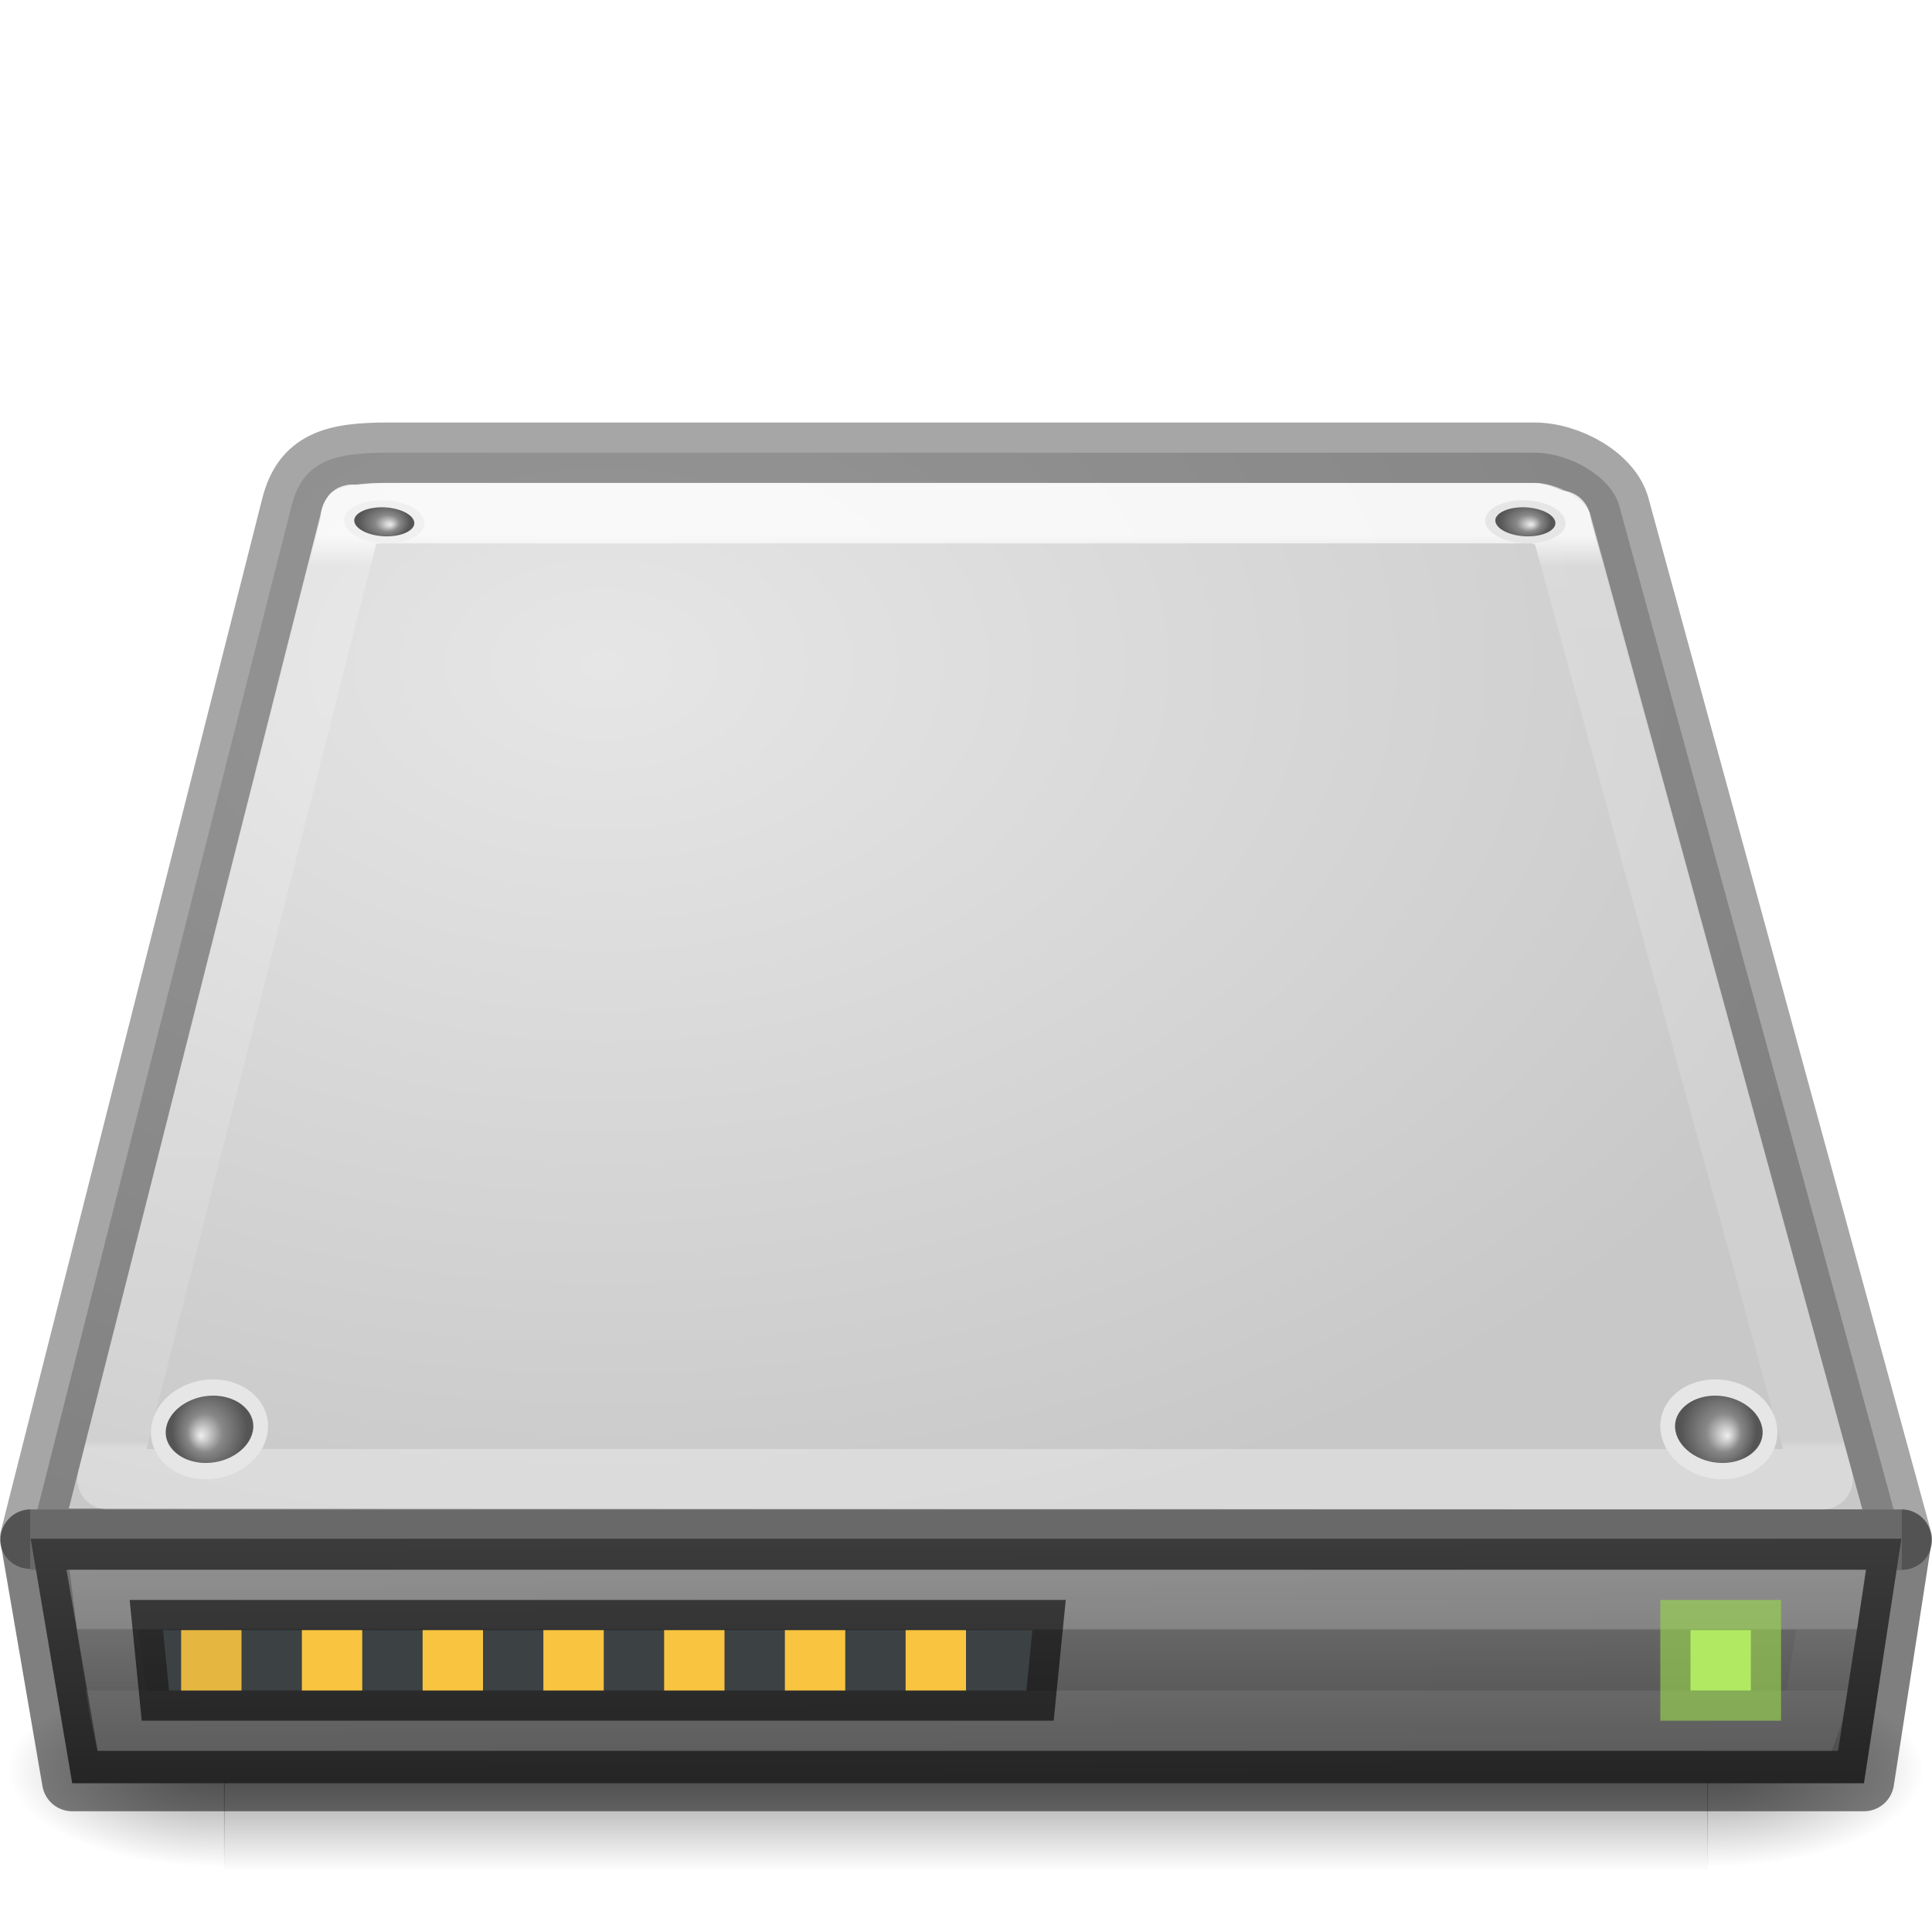
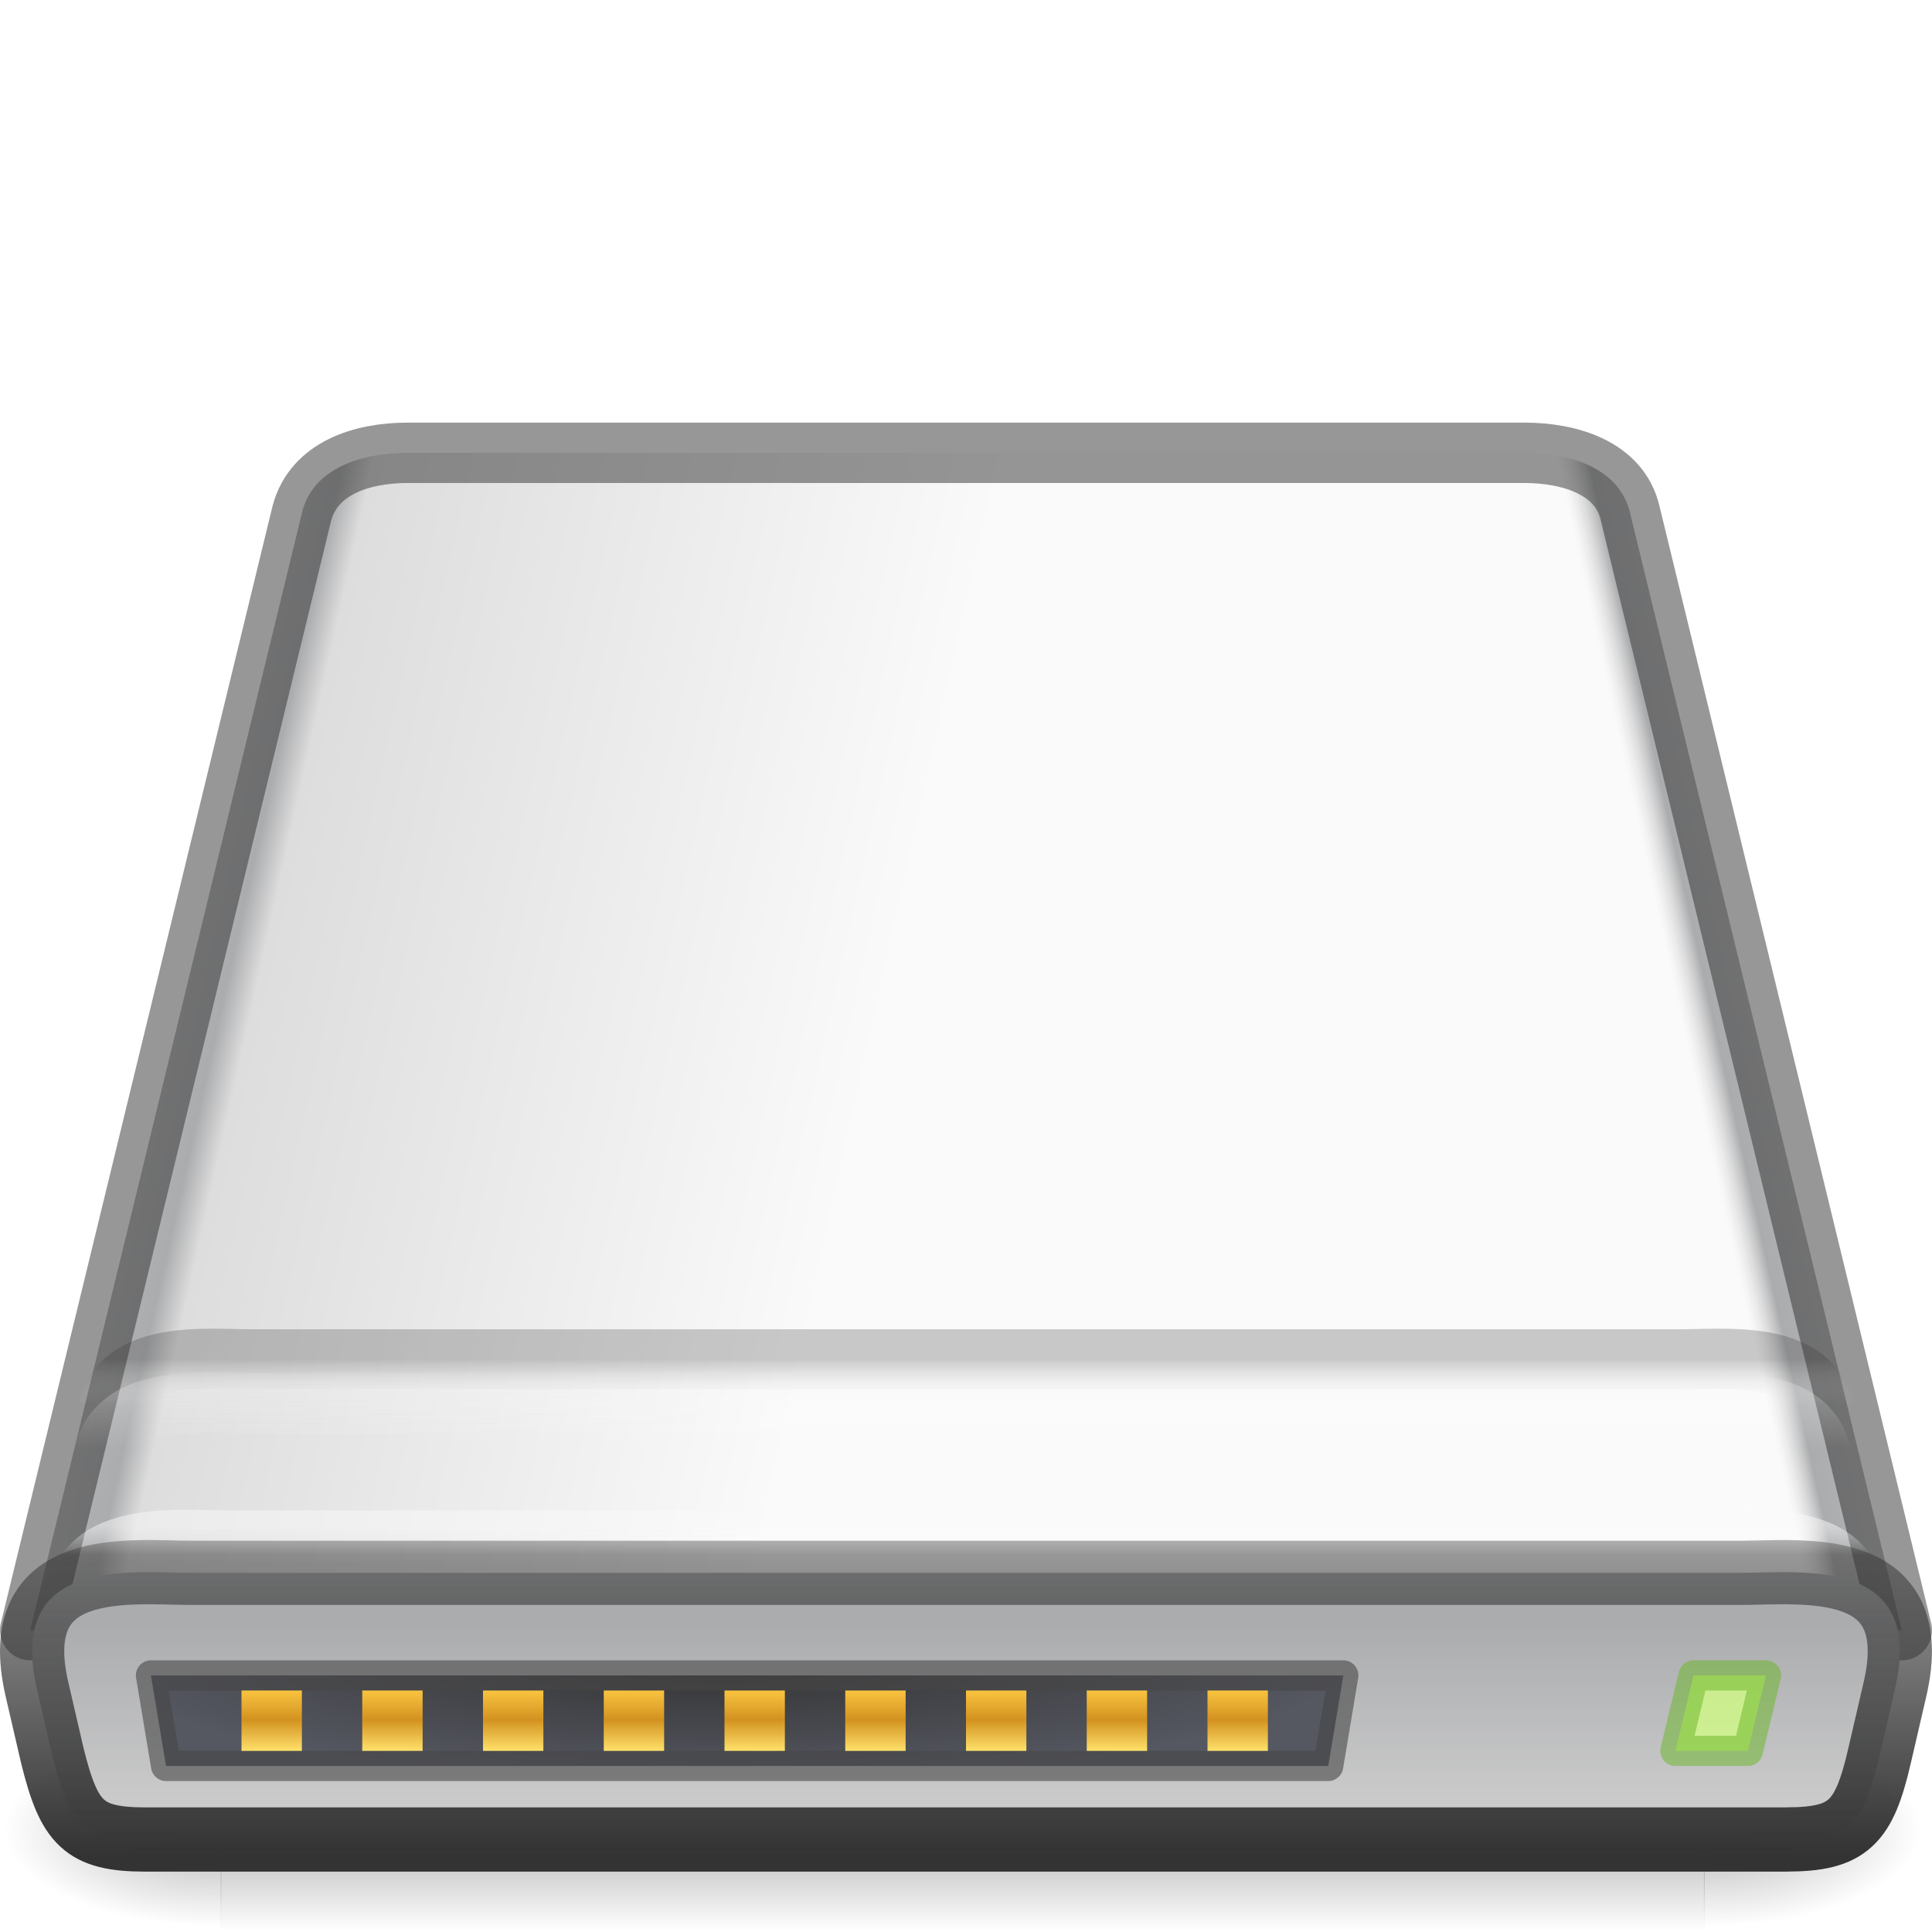
<svg xmlns="http://www.w3.org/2000/svg" xmlns:xlink="http://www.w3.org/1999/xlink" version="1.0" width="32" height="32" id="svg3786">
  <defs id="defs3788">
    <linearGradient id="linearGradient5060">
      <stop id="stop5062" style="stop-color:#000000;stop-opacity:1" offset="0" />
      <stop id="stop5064" style="stop-color:#000000;stop-opacity:0" offset="1" />
    </linearGradient>
    <linearGradient id="linearGradient5048">
      <stop id="stop5050" style="stop-color:#000000;stop-opacity:0" offset="0" />
      <stop id="stop5056" style="stop-color:#000000;stop-opacity:1" offset="0.5" />
      <stop id="stop5052" style="stop-color:#000000;stop-opacity:0" offset="1" />
    </linearGradient>
    <linearGradient x1="29.938" y1="41" x2="30" y2="50" id="linearGradient2465" xlink:href="#linearGradient2215-9" gradientUnits="userSpaceOnUse" gradientTransform="matrix(0.6886478,0,0,0.5067185,-3.970884,4.455257)" />
    <linearGradient x1="302.857" y1="366.648" x2="302.857" y2="609.505" id="linearGradient2471" xlink:href="#linearGradient5048" gradientUnits="userSpaceOnUse" gradientTransform="matrix(0.07635654,0,0,0.02184879,1.402572,30.13856)" />
    <radialGradient cx="605.714" cy="486.648" r="117.143" fx="605.714" fy="486.648" id="radialGradient2473" xlink:href="#linearGradient5060" gradientUnits="userSpaceOnUse" gradientTransform="matrix(0.04484747,0,0,0.02184879,20.38888,30.13856)" />
    <radialGradient cx="605.714" cy="486.648" r="117.143" fx="605.714" fy="486.648" id="radialGradient2475" xlink:href="#linearGradient5060" gradientUnits="userSpaceOnUse" gradientTransform="matrix(-0.04484747,0,0,0.02184879,37.61113,30.13856)" />
    <linearGradient id="linearGradient2215-9">
      <stop id="stop2223-6" style="stop-color:#7a7a7a;stop-opacity:1" offset="0" />
      <stop id="stop2219-1" style="stop-color:#474747;stop-opacity:1" offset="1" />
    </linearGradient>
    <linearGradient id="linearGradient7056-0">
      <stop id="stop7064-4" style="stop-color:#e6e6e6;stop-opacity:1" offset="0" />
      <stop id="stop7060-2" style="stop-color:#c8c8c8;stop-opacity:1" offset="1" />
    </linearGradient>
    <radialGradient cx="10" cy="7.237" r="16" fx="10" fy="7.237" id="radialGradient5024" xlink:href="#linearGradient7056-0" gradientUnits="userSpaceOnUse" gradientTransform="matrix(1.404513,0,0,0.9375,-4.045128,4.215466)" />
    <linearGradient id="linearGradient4472">
      <stop id="stop4474" style="stop-color:#ffffff;stop-opacity:1" offset="0" />
      <stop id="stop4476" style="stop-color:#ffffff;stop-opacity:0.235" offset="0.021" />
      <stop id="stop4478" style="stop-color:#ffffff;stop-opacity:0.157" offset="0.992" />
      <stop id="stop4480" style="stop-color:#ffffff;stop-opacity:0.392" offset="1" />
    </linearGradient>
    <linearGradient x1="24" y1="51.346" x2="24" y2="53.354" id="linearGradient3171" xlink:href="#linearGradient4472" gradientUnits="userSpaceOnUse" gradientTransform="matrix(0.588107,0,0,0.5139495,8.831941,0.5827953)" />
    <linearGradient x1="24" y1="6.539" x2="24" y2="42.102" id="linearGradient3168-6" xlink:href="#linearGradient4075-8" gradientUnits="userSpaceOnUse" gradientTransform="matrix(0.2623289,0,0,0.4247429,5.066906,6.097143)" />
    <linearGradient id="linearGradient4075-8">
      <stop id="stop4077-4" style="stop-color:#ffffff;stop-opacity:1" offset="0" />
      <stop id="stop4079-5" style="stop-color:#ffffff;stop-opacity:0.235" offset="0.034" />
      <stop id="stop4081-2" style="stop-color:#ffffff;stop-opacity:0.157" offset="0.992" />
      <stop id="stop4083-4" style="stop-color:#ffffff;stop-opacity:0.392" offset="1" />
    </linearGradient>
    <radialGradient cx="113.065" cy="97.588" r="2.563" fx="113.667" fy="98" id="radialGradient3789" xlink:href="#radialGradient3437" gradientUnits="userSpaceOnUse" gradientTransform="matrix(2.495652,0,0,2.495652,-223.9757,-53.22609)" />
    <radialGradient cx="113.065" cy="97.588" r="2.563" fx="113.667" fy="98" id="radialGradient3437" gradientUnits="userSpaceOnUse">
      <stop id="stop3439" style="stop-color:#eeeeee;stop-opacity:1" offset="0" />
      <stop id="stop3441" style="stop-color:#cecece;stop-opacity:1" offset="0.16" />
      <stop id="stop3443" style="stop-color:#888888;stop-opacity:1" offset="0.468" />
      <stop id="stop3445" style="stop-color:#555555;stop-opacity:1" offset="1" />
    </radialGradient>
    <radialGradient cx="113.065" cy="97.588" r="2.563" fx="113.667" fy="98" id="radialGradient3793" xlink:href="#radialGradient3437" gradientUnits="userSpaceOnUse" gradientTransform="matrix(2.495652,0,0,2.495652,-223.9757,-53.22609)" />
    <radialGradient cx="141.747" cy="206.426" r="78.728" fx="141.747" fy="206.426" id="radialGradient3831" xlink:href="#linearGradient4035" gradientUnits="userSpaceOnUse" gradientTransform="matrix(0.24574,-0.00308859,0.00181873,0.1777114,-19.6661,-13.13993)" />
    <linearGradient id="linearGradient4035">
      <stop id="stop4037" style="stop-color:#f5f5f5;stop-opacity:1" offset="0" />
      <stop id="stop4039" style="stop-color:#e7e7e7;stop-opacity:1" offset="0.47" />
      <stop id="stop4041" style="stop-color:#8c8c8c;stop-opacity:1" offset="0.693" />
      <stop id="stop4043" style="stop-color:#dddddd;stop-opacity:1" offset="0.835" />
      <stop id="stop4045" style="stop-color:#a8a8a8;stop-opacity:1" offset="1" />
    </linearGradient>
    <radialGradient cx="142.622" cy="191.854" r="78.728" fx="142.622" fy="191.854" id="radialGradient3820" xlink:href="#linearGradient4035" gradientUnits="userSpaceOnUse" gradientTransform="matrix(0.1233016,0,0,-0.08625852,-2.074113,31.24775)" />
    <radialGradient cx="127.317" cy="143.828" r="78.728" fx="127.317" fy="143.828" id="radialGradient3827" xlink:href="#linearGradient5026" gradientUnits="userSpaceOnUse" gradientTransform="matrix(0.1209225,-0.01546848,0.00546562,0.04607914,-4.416974,6.971992)" />
    <linearGradient id="linearGradient5026">
      <stop id="stop5028" style="stop-color:#f5f5f5;stop-opacity:1" offset="0" />
      <stop id="stop5030" style="stop-color:#e7e7e7;stop-opacity:1" offset="0.278" />
      <stop id="stop5032" style="stop-color:#8c8c8c;stop-opacity:1" offset="0.524" />
      <stop id="stop5034" style="stop-color:#dddddd;stop-opacity:1" offset="1" />
      <stop id="stop5036" style="stop-color:#a8a8a8;stop-opacity:1" offset="1" />
    </linearGradient>
    <radialGradient cx="113.065" cy="97.588" r="2.563" fx="113.667" fy="98" id="radialGradient3797" xlink:href="#radialGradient3437" gradientUnits="userSpaceOnUse" gradientTransform="matrix(2.495652,0,0,2.495652,-223.9757,-53.22609)" />
    <radialGradient cx="113.065" cy="97.588" r="2.563" fx="113.667" fy="98" id="radialGradient3801" xlink:href="#radialGradient3437" gradientUnits="userSpaceOnUse" gradientTransform="matrix(2.495652,0,0,2.495652,-223.9757,-53.22609)" />
    <linearGradient x1="7.062" y1="35.281" x2="24.688" y2="35.281" id="linearGradient4238" xlink:href="#linearGradient6309" gradientUnits="userSpaceOnUse" gradientTransform="matrix(0.7930465,0,0,0.5393258,-0.5783367,8.471909)" />
    <linearGradient id="linearGradient6309">
      <stop id="stop6311" style="stop-color:#000000;stop-opacity:1" offset="0" />
      <stop id="stop6313" style="stop-color:#bbbbbb;stop-opacity:0" offset="1" />
    </linearGradient>
    <linearGradient x1="12.277" y1="37.206" x2="12.222" y2="33.759" id="linearGradient4235" xlink:href="#linearGradient4236-0" gradientUnits="userSpaceOnUse" gradientTransform="matrix(0.7930465,0,0,0.5393258,-1.209199,9.186958)" />
    <linearGradient id="linearGradient4236-0">
      <stop id="stop4238-4" style="stop-color:#eeeeee;stop-opacity:1" offset="0" />
      <stop id="stop4240-3" style="stop-color:#eeeeee;stop-opacity:0" offset="1" />
    </linearGradient>
+     <linearGradient x1="302.857" y1="366.648" x2="302.857" y2="609.505" id="linearGradient2566" xlink:href="#linearGradient5048" gradientUnits="userSpaceOnUse" gradientTransform="matrix(0.05090435,0,0,0.0137255,-2.453667,23.62002)" />
+     <radialGradient cx="605.714" cy="486.648" r="117.143" fx="605.714" fy="486.648" id="radialGradient2563" xlink:href="#linearGradient5060" gradientUnits="userSpaceOnUse" gradientTransform="matrix(0.02989831,0,0,0.0137255,10.20387,23.62002)" />
+     <radialGradient cx="605.714" cy="486.648" r="117.143" fx="605.714" fy="486.648" id="radialGradient2560" xlink:href="#linearGradient5060" gradientUnits="userSpaceOnUse" gradientTransform="matrix(-0.02989831,0,0,0.0137255,21.68537,23.62002)" />
+     <linearGradient xlink:href="#linearGradient1106" id="linearGradient1094" x1="-8" y1="28" x2="28" y2="36" gradientUnits="userSpaceOnUse" gradientTransform="matrix(0.5,0,0,0.5,-0.055382,1.985774)" />
+     <linearGradient id="linearGradient1106">
+       <stop id="stop1096" style="stop-color:#f5f5f5;stop-opacity:1" offset="0" />
+       <stop id="stop1098" style="stop-color:#abacae;stop-opacity:1" offset="0.417" />
+       <stop id="stop1102" style="stop-color:#dddddd;stop-opacity:1" offset="0.444" />
+       <stop id="stop1104" style="stop-color:#fafafa;stop-opacity:1" offset="1" />
+     </linearGradient>
+     <linearGradient xlink:href="#linearGradient1151" id="linearGradient1140" gradientUnits="userSpaceOnUse" x1="-8" y1="28" x2="8" y2="31.556" gradientTransform="matrix(-0.5,0,0,0.5,32,1.75)" />
+     <linearGradient id="linearGradient1151">
+       <stop id="stop1143" style="stop-color:#f5f5f5;stop-opacity:1" offset="0" />
+       <stop id="stop1145" style="stop-color:#abacae;stop-opacity:1" offset="0.938" />
+       <stop id="stop1147" style="stop-color:#dddddd;stop-opacity:0" offset="1" />
+     </linearGradient>
+     <linearGradient x1="29.737" y1="43.024" x2="29.737" y2="49.956" id="linearGradient2557" xlink:href="#linearGradient2215" gradientUnits="userSpaceOnUse" gradientTransform="matrix(0.6961784,0,0,0.5575676,-4.189439,2.890004)" />
+     <linearGradient id="linearGradient2215">
+       <stop id="stop2223" style="stop-color:#abacae;stop-opacity:1" offset="0" />
+       <stop id="stop2219" style="stop-color:#d4d4d4;stop-opacity:1" offset="1" />
+     </linearGradient>
+     <linearGradient xlink:href="#linearGradient959" id="linearGradient961" x1="32" y1="57" x2="32" y2="48" gradientUnits="userSpaceOnUse" gradientTransform="matrix(0.5128919,0,0,0.5521285,-0.4128071,-0.7274177)" />
+     <linearGradient id="linearGradient959">
+       <stop style="stop-color:#333333;stop-opacity:1;" offset="0" id="stop955" />
+       <stop style="stop-color:#333333;stop-opacity:0.502" offset="1" id="stop957" />
+     </linearGradient>
+     <radialGradient cx="24" cy="42" r="21" fx="24" fy="42" id="radialGradient2516" xlink:href="#linearGradient6310-8" gradientUnits="userSpaceOnUse" gradientTransform="matrix(0.6904762,0,1.9203954e-8,0.243432,-0.6268094,18.0576)" />
+     <linearGradient id="linearGradient6310-8">
+       <stop id="stop6312-6" style="stop-color:#ffffff;stop-opacity:1" offset="0" />
+       <stop id="stop6314-6" style="stop-color:#ffffff;stop-opacity:0" offset="1" />
+     </linearGradient>
+     <radialGradient xlink:href="#linearGradient1045" id="radialGradient925" cx="25.96" cy="75.091" fx="25.96" fy="75.091" r="18.5" gradientTransform="matrix(0.5661922,-9.04622e-8,-1.3505646e-8,-0.1081081,-2.753927,35.6037)" gradientUnits="userSpaceOnUse" />
+     <linearGradient id="linearGradient1045">
+       <stop offset="0" style="stop-color:#333333;stop-opacity:1" id="stop1041" />
+       <stop offset="1" style="stop-color:#555761;stop-opacity:1" id="stop1043" />
+     </linearGradient>
+     <linearGradient xlink:href="#linearGradient1131" id="linearGradient1011" x1="7" y1="53" x2="7" y2="52" gradientUnits="userSpaceOnUse" gradientTransform="matrix(0.5,0,0,1,1,-24)" />
+     <linearGradient id="linearGradient1131">
+       <stop style="stop-color:#ffe16b;stop-opacity:1" offset="0" id="stop1127" />
+       <stop id="stop1133" offset="0.513" style="stop-color:#d39220;stop-opacity:1;" />
+       <stop style="stop-color:#f9c440;stop-opacity:1" offset="1" id="stop1129" />
+     </linearGradient>
+     <linearGradient xlink:href="#linearGradient1018" id="linearGradient1010" gradientUnits="userSpaceOnUse" x1="32" y1="48" x2="32" y2="48.974" gradientTransform="matrix(0.4891223,0,0,0.4980764,0.3480733,1.359226)" />
+     <linearGradient id="linearGradient1018">
+       <stop id="stop1013" style="stop-color:#fafafa;stop-opacity:1" offset="0" />
+       <stop id="stop1015" style="stop-color:#ffffff;stop-opacity:0" offset="1" />
+     </linearGradient>
+     <linearGradient xlink:href="#linearGradient1018" id="linearGradient1047" gradientUnits="userSpaceOnUse" gradientTransform="matrix(0.4727431,0,0,0.5000872,0.8168397,-1.012042)" x1="32" y1="48" x2="32" y2="49.987" />
+     <linearGradient xlink:href="#linearGradient1084" id="linearGradient1077" gradientUnits="userSpaceOnUse" gradientTransform="matrix(0.472551,0,0,0.4981615,0.878368,-1.645105)" x1="32" y1="48.487" x2="32" y2="49.987" />
+     <linearGradient id="linearGradient1084">
+       <stop id="stop1149" style="stop-color:#333333;stop-opacity:1" offset="0" />
+       <stop id="stop1082" style="stop-color:#ffffff;stop-opacity:0" offset="1" />
+     </linearGradient>
+     <linearGradient id="linearGradient1240">
+       <stop id="stop1236" style="stop-color:#fafafa;stop-opacity:0" offset="0" />
+       <stop id="stop1238" style="stop-color:#1a1a1a;stop-opacity:0.502" offset="1" />
+     </linearGradient>
+     <linearGradient xlink:href="#linearGradient1131" id="linearGradient1259" gradientUnits="userSpaceOnUse" gradientTransform="matrix(0.5,0,0,1,3,-24)" x1="7" y1="53" x2="7" y2="52" />
+     <linearGradient xlink:href="#linearGradient1131" id="linearGradient1308" gradientUnits="userSpaceOnUse" gradientTransform="matrix(0.5,0,0,1,5,-24)" x1="7" y1="53" x2="7" y2="52" />
+     <linearGradient xlink:href="#linearGradient1131" id="linearGradient1394" gradientUnits="userSpaceOnUse" gradientTransform="matrix(0.5,0,0,1,7,-24)" x1="7" y1="53" x2="7" y2="52" />
+     <linearGradient xlink:href="#linearGradient1131" id="linearGradient1396" gradientUnits="userSpaceOnUse" gradientTransform="matrix(0.5,0,0,1,9,-24)" x1="7" y1="53" x2="7" y2="52" />
+     <linearGradient xlink:href="#linearGradient1131" id="linearGradient1398" gradientUnits="userSpaceOnUse" gradientTransform="matrix(0.5,0,0,1,11,-24)" x1="7" y1="53" x2="7" y2="52" />
+     <linearGradient xlink:href="#linearGradient1131" id="linearGradient1400" gradientUnits="userSpaceOnUse" gradientTransform="matrix(0.5,0,0,1,13,-24)" x1="7" y1="53" x2="7" y2="52" />
+     <linearGradient xlink:href="#linearGradient1131" id="linearGradient1435" gradientUnits="userSpaceOnUse" gradientTransform="matrix(0.5,0,0,1,15,-24)" x1="7" y1="53" x2="7" y2="52" />
+     <linearGradient xlink:href="#linearGradient1131" id="linearGradient1451" gradientUnits="userSpaceOnUse" gradientTransform="matrix(0.5,0,0,1,17,-24)" x1="7" y1="53" x2="7" y2="52" />
  </defs>
-   <path d="M 31.502,25.502 26.821,8.381 C 26.689,7.894 25.995,7.498 25.412,7.498 l -18.986,0 c -0.896,0 -1.409,0.132 -1.598,0.883 L 0.498,25.485" id="path6345" style="fill:url(#radialGradient5024);fill-opacity:1;fill-rule:nonzero;stroke:none;stroke-width:0.996;marker:none;visibility:visible;display:inline;overflow:visible;enable-background:accumulate" />
-   <path d="M 31.502,25.502 26.821,8.381 C 26.689,7.894 25.995,7.498 25.412,7.498 l -18.986,0 c -0.896,0 -1.409,0.132 -1.598,0.883 L 0.498,25.485 z" id="path6345-9" style="opacity:0.35;color:#000000;fill:none;stroke:#000000;stroke-width:1;stroke-linecap:round;stroke-linejoin:round;stroke-miterlimit:4;stroke-opacity:1;stroke-dasharray:none;stroke-dashoffset:0;marker:none;visibility:visible;display:inline;overflow:visible;enable-background:accumulate" />
-   <g transform="matrix(0.6666596,0,0,0.6259973,-3.333128,3.796978)" id="g6029" style="display:inline;enable-background:new">
-     <rect width="36.869" height="5.306" x="10.565" y="38.149" id="rect2723" style="opacity:0.402;fill:url(#linearGradient2471);fill-opacity:1;fill-rule:nonzero;stroke:none;stroke-width:0.5;marker:none;visibility:visible;display:inline;overflow:visible" />
-     <path d="m 47.417,38.15 c 0,0 0,5.306 0,5.306 2.31,0.01 5.583,-1.189 5.583,-2.653 0,-1.464 -2.577,-2.653 -5.583,-2.653 z" id="path2725" style="opacity:0.402;fill:url(#radialGradient2473);fill-opacity:1;fill-rule:nonzero;stroke:none;stroke-width:0.5;marker:none;visibility:visible;display:inline;overflow:visible" />
-     <path d="m 10.583,38.15 c 0,0 0,5.306 0,5.306 C 8.274,43.465 5,42.267 5,40.802 c 0,-1.464 2.577,-2.653 5.583,-2.653 z" id="path2727" style="opacity:0.402;fill:url(#radialGradient2475);fill-opacity:1;fill-rule:nonzero;stroke:none;stroke-width:1;marker:none;visibility:visible;display:inline;overflow:visible" />
+   <rect style="display:inline;overflow:visible;visibility:visible;opacity:0.3;fill:url(#linearGradient2566);fill-opacity:1;fill-rule:nonzero;stroke:none;stroke-width:0.25;marker:none" id="rect2723-5" y="28.652" x="3.655" height="3.333" width="24.58" />
+   <path style="display:inline;overflow:visible;visibility:visible;opacity:0.3;fill:url(#radialGradient2563);fill-opacity:1;fill-rule:nonzero;stroke:none;stroke-width:0.25;marker:none" id="path2725-6" d="m 28.222,28.653 c 0,0 0,3.333 0,3.333 1.54,0.006 3.722,-0.747 3.722,-1.667 0,-0.92 -1.718,-1.666 -3.722,-1.666 z" />
+   <path style="display:inline;overflow:visible;visibility:visible;opacity:0.3;fill:url(#radialGradient2560);fill-opacity:1;fill-rule:nonzero;stroke:none;stroke-width:0.5;marker:none" id="path2727-2" d="m 3.667,28.653 c 0,0 0,3.333 0,3.333 -1.54,0.006 -3.722,-0.747 -3.722,-1.667 0,-0.92 1.718,-1.666 3.722,-1.666 z" />
+   <path style="display:inline;overflow:visible;visibility:visible;fill:url(#linearGradient1094);fill-opacity:1;fill-rule:nonzero;stroke:none;stroke-width:0.5;stroke-linecap:round;stroke-linejoin:round;stroke-miterlimit:4;stroke-dasharray:none;stroke-dashoffset:0;stroke-opacity:0.504;marker:none;enable-background:accumulate" id="path6345-91" d="M 31.5,27 27,8.5 c -0.201,-0.75 -1,-1 -1.75,-1 H 6.75 C 6,7.5 5.173,7.75 5,8.5 L 0.5,27" />
+   <path style="display:inline;overflow:visible;visibility:visible;fill:url(#linearGradient1140);fill-opacity:1;fill-rule:nonzero;stroke:#333333;stroke-width:1;stroke-linecap:round;stroke-linejoin:round;stroke-miterlimit:4;stroke-dasharray:none;stroke-dashoffset:0;stroke-opacity:0.504;marker:none;enable-background:accumulate" id="path6345-6" d="M 0.501,27 5,8.5 c 0.201,-0.75 1,-1 1.75,-1 h 18.5 c 0.75,0 1.577,0.25 1.75,1 L 31.5,27" />
+   <path style="display:inline;fill:url(#linearGradient2557);fill-opacity:1;fill-rule:evenodd;stroke:url(#linearGradient961);stroke-width:1.064;stroke-linecap:round;stroke-linejoin:round;stroke-miterlimit:4;stroke-dasharray:none;stroke-dashoffset:0;stroke-opacity:1;enable-background:new" id="rect6431-2" d="M 29.591,30.468 H 2.408 c -1.026,0 -1.264,-0.276 -1.539,-1.38 L 0.613,27.983 C 0.1,25.775 2.152,26.051 3.177,26.051 H 28.822 c 1.026,0 3.077,-0.276 2.564,1.932 l -0.256,1.104 c -0.256,1.104 -0.513,1.38 -1.539,1.38 z" />
+   <path style="display:inline;opacity:0.5;fill:none;fill-opacity:1;fill-rule:evenodd;stroke:url(#linearGradient1010);stroke-width:0.999;stroke-linecap:round;stroke-linejoin:round;stroke-miterlimit:4;stroke-dasharray:none;stroke-dashoffset:0;stroke-opacity:1;enable-background:new" id="rect6431-3" d="M 28.962,29.501 H 3.038 c -0.978,0 -1.205,-0.249 -1.467,-1.245 L 1.326,27.259 C 0.837,25.267 2.794,25.516 3.772,25.516 H 28.228 c 0.978,0 2.935,-0.249 2.446,1.743 l -0.245,0.996 c -0.245,0.996 -0.489,1.245 -1.467,1.245 z" />
+   <path style="display:inline;opacity:0.25;fill:none;fill-opacity:1;fill-rule:evenodd;stroke:url(#linearGradient1047);stroke-width:1;stroke-linecap:round;stroke-linejoin:round;stroke-miterlimit:4;stroke-dasharray:none;stroke-dashoffset:0;stroke-opacity:1;enable-background:new" id="rect6431-3-2" d="M 28.472,27.243 H 3.417 c -0.945,0 -1.165,-0.25 -1.418,-1.25 L 1.762,24.992 C 1.29,22.992 3.181,23.242 4.126,23.242 H 27.763 c 0.945,0 2.836,-0.25 2.364,1.75 l -0.236,1 c -0.236,1 -0.473,1.25 -1.418,1.25 z" />
+   <path style="display:inline;opacity:0.25;fill:none;fill-opacity:1;fill-rule:evenodd;stroke:url(#linearGradient1077);stroke-width:0.998;stroke-linecap:round;stroke-linejoin:round;stroke-miterlimit:4;stroke-dasharray:none;stroke-dashoffset:0;stroke-opacity:1;enable-background:new" id="rect6431-3-2-2" d="M 28.523,26.501 H 3.477 c -0.945,0 -1.164,-0.249 -1.418,-1.245 L 1.823,24.259 C 1.351,22.267 3.241,22.516 4.186,22.516 H 27.814 c 0.945,0 2.835,-0.249 2.363,1.744 l -0.236,0.996 c -0.236,0.996 -0.473,1.245 -1.418,1.245 z" />
+   <g id="path915" style="opacity:1;fill:#9bdb4d;fill-opacity:0.75;stroke:none;stroke-width:0.7;stroke-miterlimit:4;stroke-dasharray:none;stroke-opacity:0.504" transform="matrix(0.9994353,0,0,1,0.01616396,0)" />
+   <path style="color:#000000;font-style:normal;font-variant:normal;font-weight:normal;font-stretch:normal;font-size:medium;line-height:normal;font-family:sans-serif;font-variant-ligatures:normal;font-variant-position:normal;font-variant-caps:normal;font-variant-numeric:normal;font-variant-alternates:normal;font-variant-east-asian:normal;font-feature-settings:normal;font-variation-settings:normal;text-indent:0;text-align:start;text-decoration:none;text-decoration-line:none;text-decoration-style:solid;text-decoration-color:#000000;letter-spacing:normal;word-spacing:normal;text-transform:none;writing-mode:lr-tb;direction:ltr;text-orientation:mixed;dominant-baseline:auto;baseline-shift:baseline;text-anchor:start;white-space:normal;shape-padding:0;shape-margin:0;inline-size:0;clip-rule:nonzero;display:inline;overflow:visible;visibility:visible;isolation:auto;mix-blend-mode:normal;color-interpolation:sRGB;color-interpolation-filters:linearRGB;solid-color:#000000;solid-opacity:1;vector-effect:none;fill:#d1ff82;fill-opacity:0.749;fill-rule:evenodd;stroke:#68b723;stroke-width:0.5;stroke-linecap:round;stroke-linejoin:round;stroke-miterlimit:4;stroke-dasharray:none;stroke-dashoffset:0;stroke-opacity:0.5;paint-order:normal;color-rendering:auto;image-rendering:auto;shape-rendering:auto;text-rendering:auto;enable-background:accumulate;stop-color:#000000;stop-opacity:1" d="M 29.251,27.75 28.951,29 H 27.75 l 0.3,-1.25 z" id="path1472" />
+   <g id="rect917" style="opacity:1">
+     <path style="color:#000000;font-style:normal;font-variant:normal;font-weight:normal;font-stretch:normal;font-size:medium;line-height:normal;font-family:sans-serif;font-variant-ligatures:normal;font-variant-position:normal;font-variant-caps:normal;font-variant-numeric:normal;font-variant-alternates:normal;font-variant-east-asian:normal;font-feature-settings:normal;font-variation-settings:normal;text-indent:0;text-align:start;text-decoration:none;text-decoration-line:none;text-decoration-style:solid;text-decoration-color:#000000;letter-spacing:normal;word-spacing:normal;text-transform:none;writing-mode:lr-tb;direction:ltr;text-orientation:mixed;dominant-baseline:auto;baseline-shift:baseline;text-anchor:start;white-space:normal;shape-padding:0;shape-margin:0;inline-size:0;clip-rule:nonzero;display:inline;overflow:visible;visibility:visible;isolation:auto;mix-blend-mode:normal;color-interpolation:sRGB;color-interpolation-filters:linearRGB;solid-color:#000000;solid-opacity:1;vector-effect:none;fill:url(#radialGradient925);fill-opacity:1;fill-rule:nonzero;stroke:none;stroke-width:0.5;stroke-linecap:round;stroke-linejoin:round;stroke-miterlimit:4;stroke-dasharray:none;stroke-dashoffset:0;stroke-opacity:1;paint-order:normal;color-rendering:auto;image-rendering:auto;shape-rendering:auto;text-rendering:auto;enable-background:accumulate;stop-color:#000000;stop-opacity:1" d="M 2.75,29.25 H 22 l 0.25,-1.5 H 2.5 Z" id="path1478" />
+     <path style="color:#000000;font-style:normal;font-variant:normal;font-weight:normal;font-stretch:normal;font-size:medium;line-height:normal;font-family:sans-serif;font-variant-ligatures:normal;font-variant-position:normal;font-variant-caps:normal;font-variant-numeric:normal;font-variant-alternates:normal;font-variant-east-asian:normal;font-feature-settings:normal;font-variation-settings:normal;text-indent:0;text-align:start;text-decoration:none;text-decoration-line:none;text-decoration-style:solid;text-decoration-color:#000000;letter-spacing:normal;word-spacing:normal;text-transform:none;writing-mode:lr-tb;direction:ltr;text-orientation:mixed;dominant-baseline:auto;baseline-shift:baseline;text-anchor:start;white-space:normal;shape-padding:0;shape-margin:0;inline-size:0;clip-rule:nonzero;display:inline;overflow:visible;visibility:visible;isolation:auto;mix-blend-mode:normal;color-interpolation:sRGB;color-interpolation-filters:linearRGB;solid-color:#000000;solid-opacity:1;vector-effect:none;fill:#474747;fill-opacity:0.599;fill-rule:nonzero;stroke:none;stroke-linecap:round;stroke-linejoin:round;stroke-miterlimit:4;stroke-dasharray:none;stroke-dashoffset:0;stroke-opacity:1;paint-order:normal;color-rendering:auto;image-rendering:auto;shape-rendering:auto;text-rendering:auto;enable-background:accumulate;stop-color:#000000;stop-opacity:1" d="m 2.5,27.5 a 0.25,0.25 0 0 0 -0.246,0.291 l 0.25,1.5 A 0.25,0.25 0 0 0 2.75,29.5 H 22 a 0.25,0.25 0 0 0 0.246,-0.209 l 0.25,-1.5 A 0.25,0.25 0 0 0 22.25,27.5 Z M 2.795,28 H 21.955 l -0.166,1 H 2.961 Z" id="path1480" />
  </g>
-   <rect width="31" height="1" x="0.5" y="25" id="rect6381" style="fill:#d2d2d3;fill-opacity:1;fill-rule:evenodd;stroke:none;display:inline;enable-background:new" />
-   <path d="m 0.508,25.486 30.985,0 -0.62,4.05 -29.677,0 -0.688,-4.05 z" id="rect6431" style="fill:url(#linearGradient2465);fill-opacity:1;fill-rule:evenodd;stroke:none;display:inline;enable-background:new" />
-   <path d="m 0.508,25.5 30.985,0 -0.62,4 -29.677,0 -0.688,-4 z" id="rect6431-1" style="opacity:0.5;color:#000000;fill:none;stroke:#000000;stroke-width:1;stroke-linecap:butt;stroke-linejoin:round;stroke-miterlimit:4;stroke-opacity:1;stroke-dasharray:none;stroke-dashoffset:0;marker:none;visibility:visible;display:inline;overflow:visible;enable-background:accumulate" />
-   <path d="m 6.438,8.5 c -0.401,0 -0.618,0.059 -0.625,0.062 -0.007,0.003 0.045,-0.118 0,0.062 L 1.781,24.5 30.188,24.5 25.844,8.656 a 1.008,1.008 0 0 1 0,-0.031 c 0.032,0.119 0.016,0.066 -0.094,0 C 25.641,8.559 25.474,8.5 25.406,8.5 L 6.438,8.5 z" id="path4094" style="opacity:0.8;color:#000000;fill:none;stroke:url(#linearGradient3168-6);stroke-width:1;stroke-linecap:round;stroke-linejoin:round;stroke-miterlimit:4;stroke-opacity:1;stroke-dasharray:none;stroke-dashoffset:0;marker:none;visibility:visible;display:inline;overflow:visible;enable-background:accumulate" />
-   <path d="m 2.016,28.5 27.978,2e-6 c 0.076,-0.2 0.332,-2 0.332,-2 l -28.608,0 c 0,0 0.186,1.491 0.297,2 z" id="path4497" style="opacity:0.2;color:#000000;fill:none;stroke:url(#linearGradient3171);stroke-width:1;stroke-linecap:round;stroke-linejoin:miter;stroke-miterlimit:4;stroke-opacity:1;stroke-dasharray:none;stroke-dashoffset:0;marker:none;visibility:visible;display:inline;overflow:visible;enable-background:accumulate" />
-   <g transform="matrix(0.06707933,0,0,0.04653275,2.461163,-0.2130773)" id="g9164" style="display:inline;enable-background:new">
-     <path d="m 48.3,190.28 c 0.314,4.248 5.024,7.712 10.514,7.712 5.488,0 9.643,-3.464 9.276,-7.712 -0.364,-4.225 -5.071,-7.637 -10.507,-7.637 -5.438,0.002 -9.593,3.412 -9.284,7.637 z" id="path9166" style="fill:#f0f0f0;fill-opacity:1" />
-     <path d="m 51.851,187.292 c -0.502,0.539 -1.076,1.403 -1.076,2.551 0,0.082 0.005,0.165 0.01,0.252 0.217,2.927 3.893,5.401 8.026,5.401 2.353,0 4.505,-0.811 5.752,-2.174 0.537,-0.581 1.148,-1.545 1.038,-2.828 -0.252,-2.902 -3.923,-5.356 -8.021,-5.356 -2.336,0.002 -4.48,0.806 -5.73,2.154 z" id="path9168" style="fill:url(#radialGradient3789);fill-opacity:1" />
+   <path style="display:inline;fill:url(#linearGradient1011);fill-opacity:1;stroke:none;stroke-width:0.5px;stroke-linecap:butt;stroke-linejoin:miter;stroke-opacity:1" d="m 4,28 v 1 h 1 v -1 z" id="path928" />
+   <g id="g956" style="display:none">
+     <path d="M 31.502,25.502 26.821,8.381 C 26.689,7.894 25.995,7.498 25.412,7.498 H 6.427 c -0.896,0 -1.409,0.132 -1.598,0.883 L 0.498,25.485" id="path6345" style="display:inline;overflow:visible;visibility:visible;fill:url(#radialGradient5024);fill-opacity:1;fill-rule:nonzero;stroke:none;stroke-width:0.996;marker:none;enable-background:accumulate" />
+     <path d="M 31.502,25.502 26.821,8.381 C 26.689,7.894 25.995,7.498 25.412,7.498 H 6.427 c -0.896,0 -1.409,0.132 -1.598,0.883 L 0.498,25.485 Z" id="path6345-9" style="color:#000000;display:inline;overflow:visible;visibility:visible;opacity:0.35;fill:none;stroke:#000000;stroke-width:1;stroke-linecap:round;stroke-linejoin:round;stroke-miterlimit:4;stroke-dasharray:none;stroke-dashoffset:0;stroke-opacity:1;marker:none;enable-background:accumulate" />
+     <g transform="matrix(0.6666596,0,0,0.6259973,-3.333128,3.796978)" id="g6029" style="display:inline;enable-background:new">
+       <rect width="36.869" height="5.306" x="10.565" y="38.149" id="rect2723" style="display:inline;overflow:visible;visibility:visible;opacity:0.402;fill:url(#linearGradient2471);fill-opacity:1;fill-rule:nonzero;stroke:none;stroke-width:0.5;marker:none" />
+       <path d="m 47.417,38.15 c 0,0 0,5.306 0,5.306 2.31,0.01 5.583,-1.189 5.583,-2.653 0,-1.464 -2.577,-2.653 -5.583,-2.653 z" id="path2725" style="display:inline;overflow:visible;visibility:visible;opacity:0.402;fill:url(#radialGradient2473);fill-opacity:1;fill-rule:nonzero;stroke:none;stroke-width:0.5;marker:none" />
+       <path d="m 10.583,38.15 c 0,0 0,5.306 0,5.306 C 8.274,43.465 5,42.267 5,40.802 c 0,-1.464 2.577,-2.653 5.583,-2.653 z" id="path2727" style="display:inline;overflow:visible;visibility:visible;opacity:0.402;fill:url(#radialGradient2475);fill-opacity:1;fill-rule:nonzero;stroke:none;stroke-width:1;marker:none" />
+     </g>
+     <rect width="31" height="1" x="0.5" y="25" id="rect6381" style="display:inline;fill:#d2d2d3;fill-opacity:1;fill-rule:evenodd;stroke:none;enable-background:new" />
+     <path d="M 0.508,25.486 H 31.492 L 30.873,29.536 H 1.196 Z" id="rect6431" style="display:inline;fill:url(#linearGradient2465);fill-opacity:1;fill-rule:evenodd;stroke:none;enable-background:new" />
+     <path d="M 0.508,25.5 H 31.492 l -0.62,4 H 1.196 Z" id="rect6431-1" style="color:#000000;display:inline;overflow:visible;visibility:visible;opacity:0.5;fill:none;stroke:#000000;stroke-width:1;stroke-linecap:butt;stroke-linejoin:round;stroke-miterlimit:4;stroke-dasharray:none;stroke-dashoffset:0;stroke-opacity:1;marker:none;enable-background:accumulate" />
+     <path d="m 6.438,8.5 c -0.401,0 -0.618,0.059 -0.625,0.062 -0.007,0.003 0.045,-0.118 0,0.062 L 1.781,24.5 H 30.188 L 25.844,8.656 a 1.008,1.008 0 0 1 0,-0.031 c 0.032,0.119 0.016,0.066 -0.094,0 C 25.641,8.559 25.474,8.5 25.406,8.5 Z" id="path4094" style="color:#000000;display:inline;overflow:visible;visibility:visible;opacity:0.8;fill:none;stroke:url(#linearGradient3168-6);stroke-width:1;stroke-linecap:round;stroke-linejoin:round;stroke-miterlimit:4;stroke-dasharray:none;stroke-dashoffset:0;stroke-opacity:1;marker:none;enable-background:accumulate" />
+     <path d="m 2.016,28.5 27.978,2e-6 c 0.076,-0.2 0.332,-2 0.332,-2 H 1.719 c 0,0 0.186,1.491 0.297,2 z" id="path4497" style="color:#000000;display:inline;overflow:visible;visibility:visible;opacity:0.2;fill:none;stroke:url(#linearGradient3171);stroke-width:1;stroke-linecap:round;stroke-linejoin:miter;stroke-miterlimit:4;stroke-dasharray:none;stroke-dashoffset:0;stroke-opacity:1;marker:none;enable-background:accumulate" />
+     <g transform="matrix(0.06707933,0,0,0.04653275,2.461163,-0.2130773)" id="g9164" style="display:inline;enable-background:new">
+       <path d="m 48.3,190.28 c 0.314,4.248 5.024,7.712 10.514,7.712 5.488,0 9.643,-3.464 9.276,-7.712 -0.364,-4.225 -5.071,-7.637 -10.507,-7.637 -5.438,0.002 -9.593,3.412 -9.284,7.637 z" id="path9166" style="fill:#f0f0f0;fill-opacity:1" />
+       <path d="m 51.851,187.292 c -0.502,0.539 -1.076,1.403 -1.076,2.551 0,0.082 0.005,0.165 0.01,0.252 0.217,2.927 3.893,5.401 8.026,5.401 2.353,0 4.505,-0.811 5.752,-2.174 0.537,-0.581 1.148,-1.545 1.038,-2.828 -0.252,-2.902 -3.923,-5.356 -8.021,-5.356 -2.336,0.002 -4.48,0.806 -5.73,2.154 z" id="path9168" style="fill:url(#radialGradient3789);fill-opacity:1" />
+     </g>
+     <g transform="matrix(0.06707933,0,0,0.04653275,21.36116,-0.2130773)" id="g9170" style="display:inline;enable-background:new">
+       <path d="m 48.3,190.28 c 0.314,4.248 5.024,7.712 10.514,7.712 5.488,0 9.643,-3.464 9.276,-7.712 -0.364,-4.225 -5.071,-7.637 -10.507,-7.637 -5.438,0.002 -9.593,3.412 -9.284,7.637 z" id="path9172" style="fill:#e6e6e6;fill-opacity:1" />
+       <path d="m 51.851,187.292 c -0.502,0.539 -1.076,1.403 -1.076,2.551 0,0.082 0.005,0.165 0.01,0.252 0.217,2.927 3.893,5.401 8.026,5.401 2.353,0 4.505,-0.811 5.752,-2.174 0.537,-0.581 1.148,-1.545 1.038,-2.828 -0.252,-2.902 -3.923,-5.356 -8.021,-5.356 -2.336,0.002 -4.48,0.806 -5.73,2.154 z" id="path9174" style="fill:url(#radialGradient3793);fill-opacity:1" />
+     </g>
+     <g transform="matrix(-0.09781119,0,0,0.1076727,9.162211,3.181748)" id="g9158" style="display:inline;enable-background:new">
+       <path d="m 48.3,190.28 c 0.314,4.248 5.024,7.712 10.514,7.712 5.488,0 9.643,-3.464 9.276,-7.712 -0.364,-4.225 -5.071,-7.637 -10.507,-7.637 -5.438,0.002 -9.593,3.412 -9.284,7.637 z" id="path9160" style="fill:#e6e6e6;fill-opacity:1" />
+       <path d="m 51.851,187.292 c -0.502,0.539 -1.076,1.403 -1.076,2.551 0,0.082 0.005,0.165 0.01,0.252 0.217,2.927 3.893,5.401 8.026,5.401 2.353,0 4.505,-0.811 5.752,-2.174 0.537,-0.581 1.148,-1.545 1.038,-2.828 -0.252,-2.902 -3.923,-5.356 -8.021,-5.356 -2.336,0.002 -4.48,0.806 -5.73,2.154 z" id="path9162" style="fill:url(#radialGradient3797);fill-opacity:1" />
+     </g>
+     <g transform="matrix(0.09781119,0,0,0.1076727,22.77732,3.181748)" id="g9190" style="display:inline;enable-background:new">
+       <path d="m 48.3,190.28 c 0.314,4.248 5.024,7.712 10.514,7.712 5.488,0 9.643,-3.464 9.276,-7.712 -0.364,-4.225 -5.071,-7.637 -10.507,-7.637 -5.438,0.002 -9.593,3.412 -9.284,7.637 z" id="path9192" style="fill:#e6e6e6;fill-opacity:1" />
+       <path d="m 51.851,187.292 c -0.502,0.539 -1.076,1.403 -1.076,2.551 0,0.082 0.005,0.165 0.01,0.252 0.217,2.927 3.893,5.401 8.026,5.401 2.353,0 4.505,-0.811 5.752,-2.174 0.537,-0.581 1.148,-1.545 1.038,-2.828 -0.252,-2.902 -3.923,-5.356 -8.021,-5.356 -2.336,0.002 -4.48,0.806 -5.73,2.154 z" id="path9194" style="fill:url(#radialGradient3801);fill-opacity:1" />
+     </g>
+     <rect style="opacity:1;vector-effect:none;fill:#d1ff82;fill-opacity:1;fill-rule:nonzero;stroke:#9bdb4d;stroke-opacity:0.6;paint-order:normal" id="rect904" width="1" height="1" x="28" y="27" />
+     <path style="opacity:1;vector-effect:none;fill:#95a3ab;fill-opacity:1;fill-rule:nonzero;stroke:#000000;stroke-width:1;stroke-opacity:0.6;paint-order:normal" d="M 2.7,27 H 17.1 L 17,28 H 2.8 Z" id="rect904-3" />
+     <rect style="opacity:1;vector-effect:none;fill:#f9c440;fill-opacity:0.9;fill-rule:nonzero;stroke:none;stroke-opacity:0.6;paint-order:normal" id="rect922" width="1" height="1" x="3" y="27" />
+     <rect style="opacity:1;vector-effect:none;fill:#f9c440;fill-opacity:1;fill-rule:nonzero;stroke:none;stroke-opacity:0.6;paint-order:normal" id="rect924" width="1" height="1" x="5" y="27" />
+     <rect style="opacity:1;vector-effect:none;fill:#f9c440;fill-opacity:1;fill-rule:nonzero;stroke:none;stroke-opacity:0.6;paint-order:normal" id="rect926" width="1" height="1" x="7" y="27" />
+     <rect style="opacity:1;vector-effect:none;fill:#f9c440;fill-opacity:1;fill-rule:nonzero;stroke:none;stroke-opacity:0.6;paint-order:normal" id="rect928" width="1" height="1" x="9" y="27" />
+     <rect style="opacity:1;vector-effect:none;fill:#f9c440;fill-opacity:1;fill-rule:nonzero;stroke:none;stroke-opacity:0.6;paint-order:normal" id="rect930" width="1" height="1" x="11" y="27" />
+     <rect style="opacity:1;vector-effect:none;fill:#f9c440;fill-opacity:1;fill-rule:nonzero;stroke:none;stroke-opacity:0.6;paint-order:normal" id="rect932" width="1" height="1" x="13" y="27" />
+     <rect style="opacity:1;vector-effect:none;fill:#f9c440;fill-opacity:1;fill-rule:nonzero;stroke:none;stroke-opacity:0.6;paint-order:normal" id="rect932-6" width="1" height="1" x="15" y="27" />
  </g>
-   <g transform="matrix(0.06707933,0,0,0.04653275,21.36116,-0.2130773)" id="g9170" style="display:inline;enable-background:new">
-     <path d="m 48.3,190.28 c 0.314,4.248 5.024,7.712 10.514,7.712 5.488,0 9.643,-3.464 9.276,-7.712 -0.364,-4.225 -5.071,-7.637 -10.507,-7.637 -5.438,0.002 -9.593,3.412 -9.284,7.637 z" id="path9172" style="fill:#e6e6e6;fill-opacity:1" />
-     <path d="m 51.851,187.292 c -0.502,0.539 -1.076,1.403 -1.076,2.551 0,0.082 0.005,0.165 0.01,0.252 0.217,2.927 3.893,5.401 8.026,5.401 2.353,0 4.505,-0.811 5.752,-2.174 0.537,-0.581 1.148,-1.545 1.038,-2.828 -0.252,-2.902 -3.923,-5.356 -8.021,-5.356 -2.336,0.002 -4.48,0.806 -5.73,2.154 z" id="path9174" style="fill:url(#radialGradient3793);fill-opacity:1" />
-   </g>
-   <g transform="matrix(-0.09781119,0,0,0.1076727,9.162211,3.181748)" id="g9158" style="display:inline;enable-background:new">
-     <path d="m 48.3,190.28 c 0.314,4.248 5.024,7.712 10.514,7.712 5.488,0 9.643,-3.464 9.276,-7.712 -0.364,-4.225 -5.071,-7.637 -10.507,-7.637 -5.438,0.002 -9.593,3.412 -9.284,7.637 z" id="path9160" style="fill:#e6e6e6;fill-opacity:1" />
-     <path d="m 51.851,187.292 c -0.502,0.539 -1.076,1.403 -1.076,2.551 0,0.082 0.005,0.165 0.01,0.252 0.217,2.927 3.893,5.401 8.026,5.401 2.353,0 4.505,-0.811 5.752,-2.174 0.537,-0.581 1.148,-1.545 1.038,-2.828 -0.252,-2.902 -3.923,-5.356 -8.021,-5.356 -2.336,0.002 -4.48,0.806 -5.73,2.154 z" id="path9162" style="fill:url(#radialGradient3797);fill-opacity:1" />
-   </g>
-   <g transform="matrix(0.09781119,0,0,0.1076727,22.77732,3.181748)" id="g9190" style="display:inline;enable-background:new">
-     <path d="m 48.3,190.28 c 0.314,4.248 5.024,7.712 10.514,7.712 5.488,0 9.643,-3.464 9.276,-7.712 -0.364,-4.225 -5.071,-7.637 -10.507,-7.637 -5.438,0.002 -9.593,3.412 -9.284,7.637 z" id="path9192" style="fill:#e6e6e6;fill-opacity:1" />
-     <path d="m 51.851,187.292 c -0.502,0.539 -1.076,1.403 -1.076,2.551 0,0.082 0.005,0.165 0.01,0.252 0.217,2.927 3.893,5.401 8.026,5.401 2.353,0 4.505,-0.811 5.752,-2.174 0.537,-0.581 1.148,-1.545 1.038,-2.828 -0.252,-2.902 -3.923,-5.356 -8.021,-5.356 -2.336,0.002 -4.48,0.806 -5.73,2.154 z" id="path9194" style="fill:url(#radialGradient3801);fill-opacity:1" />
-   </g>
-   <rect style="opacity:1;vector-effect:none;fill:#d1ff82;fill-opacity:1;fill-rule:nonzero;stroke:#9bdb4d;stroke-opacity:0.6;paint-order:normal" id="rect904" width="1" height="1" x="28" y="27" />
-   <path style="opacity:1;vector-effect:none;fill:#95a3ab;fill-opacity:1;fill-rule:nonzero;stroke:#000000;stroke-width:1;stroke-opacity:0.6;paint-order:normal" d="M 2.7,27 H 17.1 L 17,28 H 2.8 Z" id="rect904-3" />
-   <rect style="opacity:1;vector-effect:none;fill:#f9c440;fill-opacity:0.9;fill-rule:nonzero;stroke:none;stroke-opacity:0.6;paint-order:normal" id="rect922" width="1" height="1" x="3" y="27" />
-   <rect style="opacity:1;vector-effect:none;fill:#f9c440;fill-opacity:1;fill-rule:nonzero;stroke:none;stroke-opacity:0.6;paint-order:normal" id="rect924" width="1" height="1" x="5" y="27" />
-   <rect style="opacity:1;vector-effect:none;fill:#f9c440;fill-opacity:1;fill-rule:nonzero;stroke:none;stroke-opacity:0.6;paint-order:normal" id="rect926" width="1" height="1" x="7" y="27" />
-   <rect style="opacity:1;vector-effect:none;fill:#f9c440;fill-opacity:1;fill-rule:nonzero;stroke:none;stroke-opacity:0.6;paint-order:normal" id="rect928" width="1" height="1" x="9" y="27" />
-   <rect style="opacity:1;vector-effect:none;fill:#f9c440;fill-opacity:1;fill-rule:nonzero;stroke:none;stroke-opacity:0.6;paint-order:normal" id="rect930" width="1" height="1" x="11" y="27" />
-   <rect style="opacity:1;vector-effect:none;fill:#f9c440;fill-opacity:1;fill-rule:nonzero;stroke:none;stroke-opacity:0.6;paint-order:normal" id="rect932" width="1" height="1" x="13" y="27" />
-   <rect style="opacity:1;vector-effect:none;fill:#f9c440;fill-opacity:1;fill-rule:nonzero;stroke:none;stroke-opacity:0.6;paint-order:normal" id="rect932-6" width="1" height="1" x="15" y="27" />
+   <path style="display:inline;fill:url(#linearGradient1259);fill-opacity:1;stroke:none;stroke-width:0.5px;stroke-linecap:butt;stroke-linejoin:miter;stroke-opacity:1" d="m 6,28 v 1 h 1 v -1 z" id="path928-3" />
+   <path style="display:inline;fill:url(#linearGradient1308);fill-opacity:1;stroke:none;stroke-width:0.5px;stroke-linecap:butt;stroke-linejoin:miter;stroke-opacity:1" d="m 8,28 v 1 h 1 v -1 z" id="path928-2" />
+   <path style="display:inline;fill:url(#linearGradient1394);fill-opacity:1;stroke:none;stroke-width:0.5px;stroke-linecap:butt;stroke-linejoin:miter;stroke-opacity:1" d="m 10,28 v 1 h 1 v -1 z" id="path928-9" />
+   <path style="display:inline;fill:url(#linearGradient1396);fill-opacity:1;stroke:none;stroke-width:0.5px;stroke-linecap:butt;stroke-linejoin:miter;stroke-opacity:1" d="m 12,28 v 1 h 1 v -1 z" id="path928-3-2" />
+   <path style="display:inline;fill:url(#linearGradient1398);fill-opacity:1;stroke:none;stroke-width:0.5px;stroke-linecap:butt;stroke-linejoin:miter;stroke-opacity:1" d="m 14,28 v 1 h 1 v -1 z" id="path928-2-0" />
+   <path style="display:inline;fill:url(#linearGradient1400);fill-opacity:1;stroke:none;stroke-width:0.5px;stroke-linecap:butt;stroke-linejoin:miter;stroke-opacity:1" d="m 16,28 v 1 h 1 v -1 z" id="path928-3-6-2" />
+   <path style="display:inline;fill:url(#linearGradient1435);fill-opacity:1;stroke:none;stroke-width:0.5px;stroke-linecap:butt;stroke-linejoin:miter;stroke-opacity:1" d="m 18,28 v 1 h 1 v -1 z" id="path928-3-6-2-9" />
+   <path style="display:inline;fill:url(#linearGradient1451);fill-opacity:1;stroke:none;stroke-width:0.5px;stroke-linecap:butt;stroke-linejoin:miter;stroke-opacity:1" d="m 20,28 v 1 h 1 v -1 z" id="path928-3-6-2-97" />
</svg>
